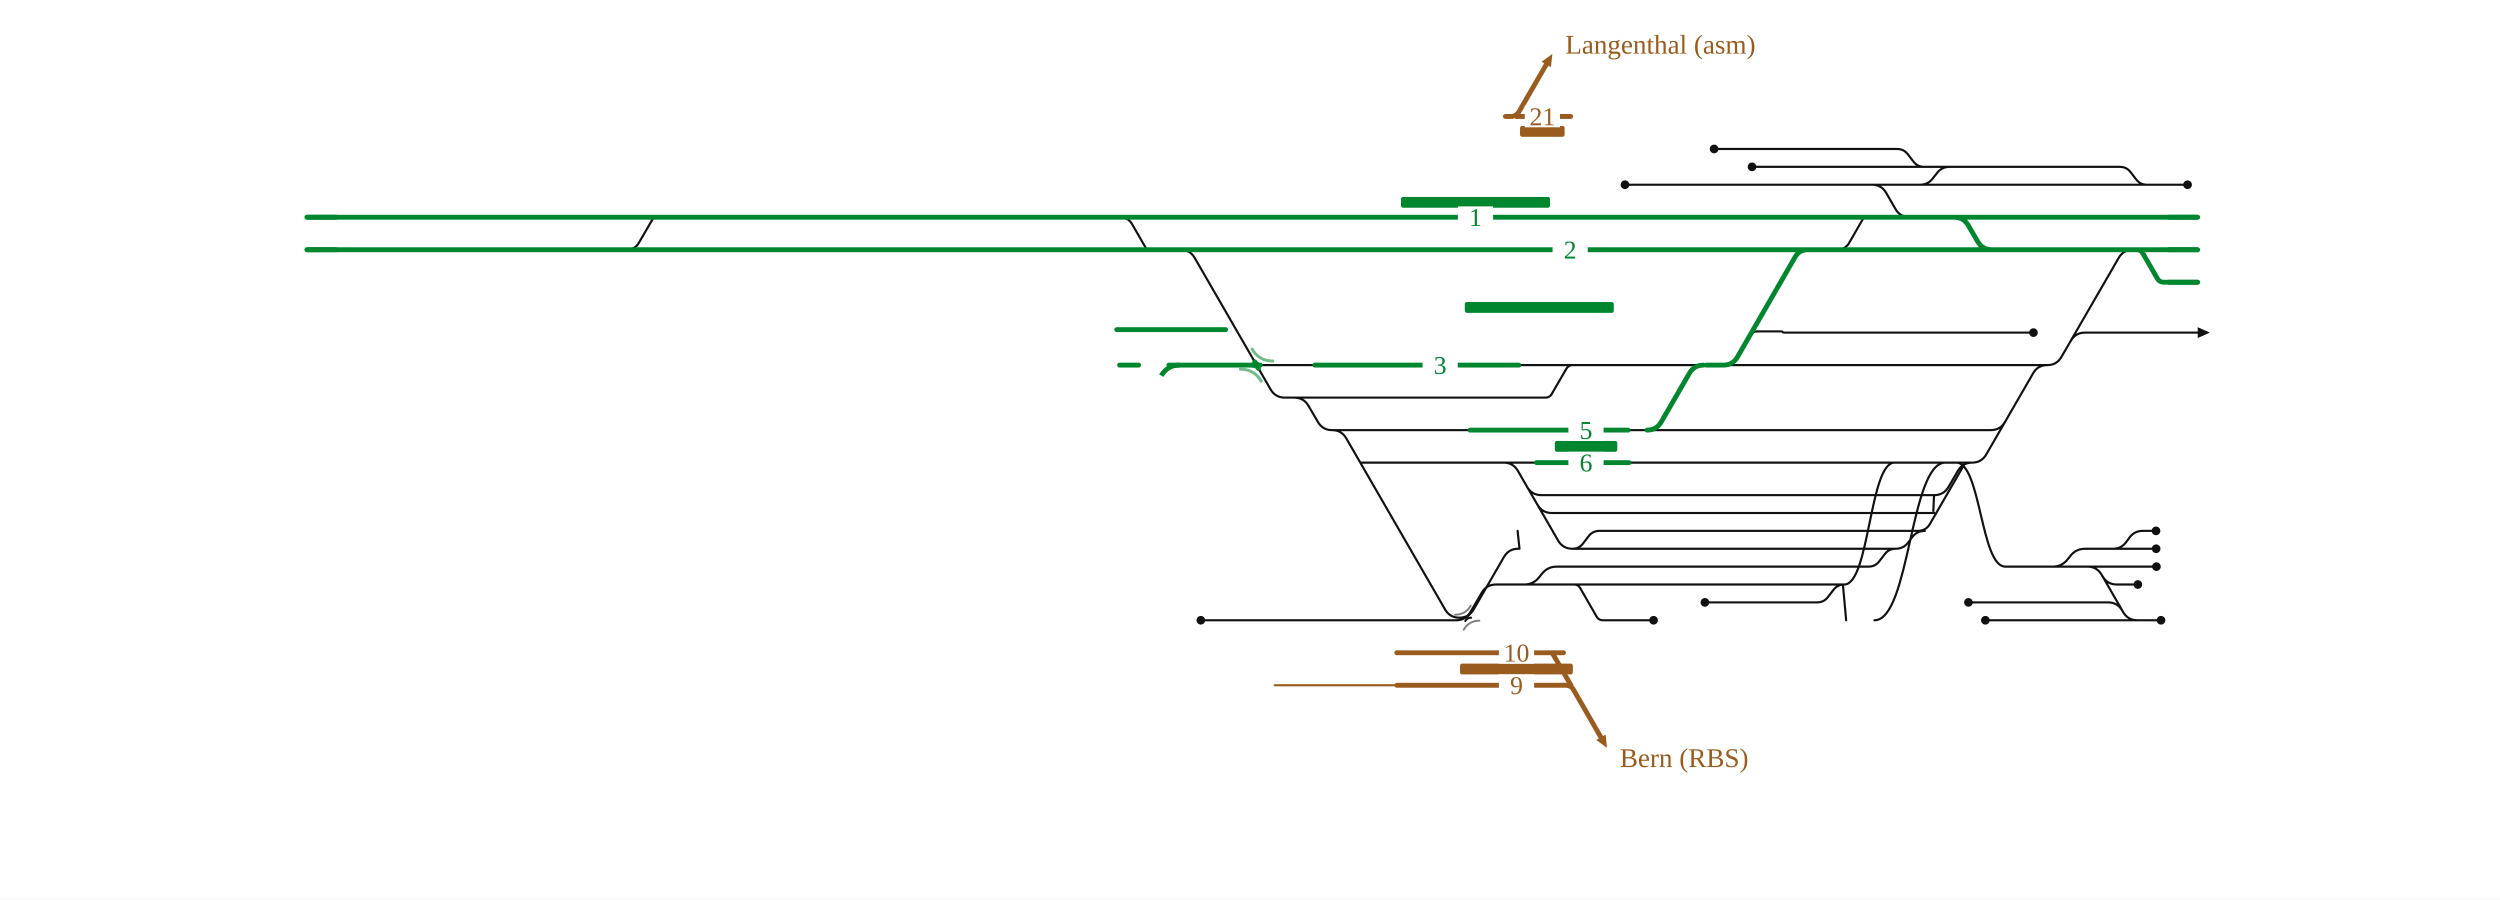
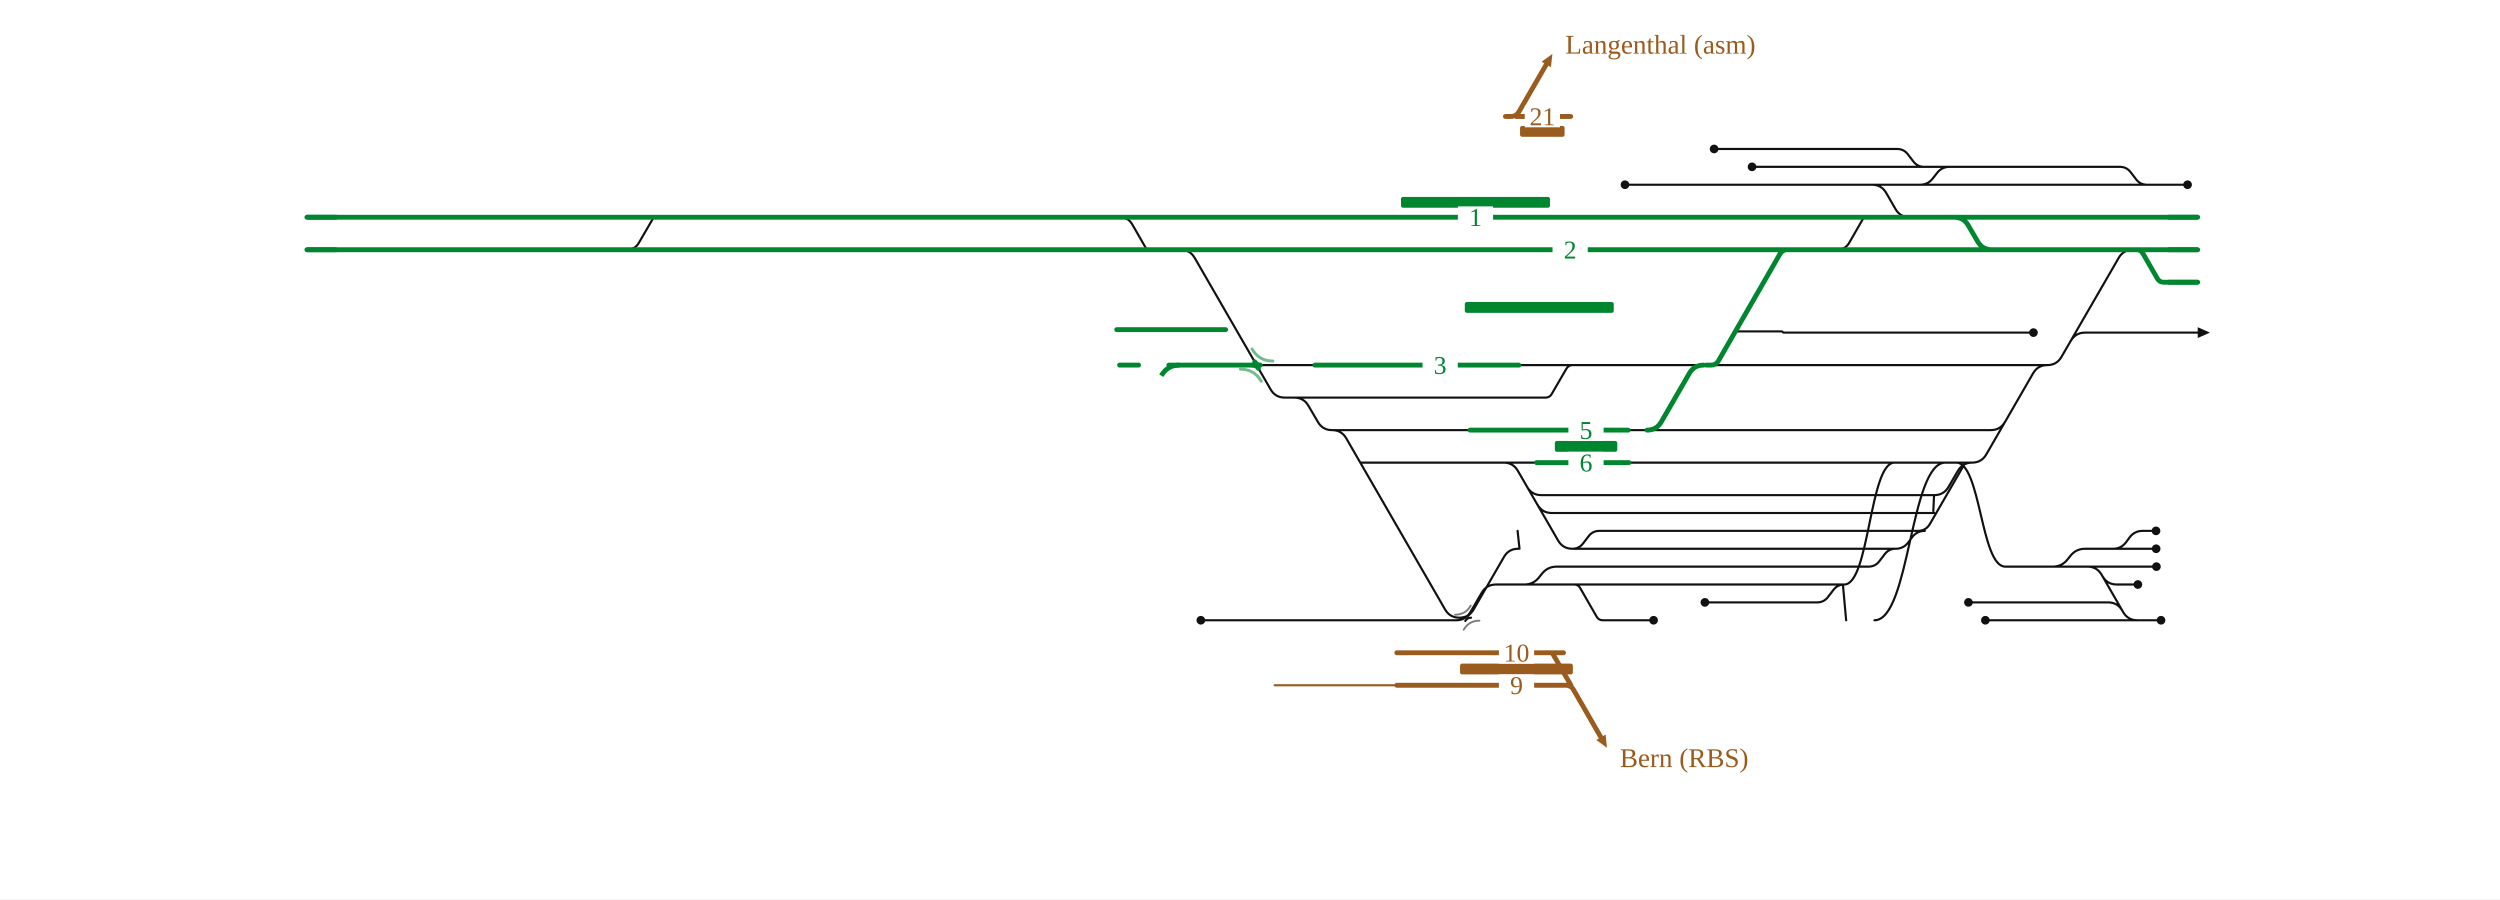
<svg xmlns="http://www.w3.org/2000/svg" viewBox="0 0 1846 664" width="1846" height="664" font-family="Fira Sans, Source Sans 3, Helvetica, Arial, sans-serif">
  <rect width="100%" height="100%" fill="#fff" />
  <g fill="none" stroke-linecap="round" stroke-linejoin="round">
-     <path d="M1199.9,136.4H1382.3 M1258.9,444.8H1341.8M1341.8,444.8H1341.8Q1346.8,444.8 1349.8,440.8L1353.8,435.6Q1356.8,431.6 1361.8,431.6H1361.8 M1161.0,405.2H1161.0Q1166.0,405.2 1169.0,401.2L1173.0,396.0Q1176.0,392.0 1181.0,392.0H1181.0M1181.0,392.0H1421.3 M1416.1,392.0Q1422.1,392.0 1425.1,386.8L1450.8,342.3Q1451.2,341.6 1452.0,341.6H1452.0 M1135.3,372.7Q1138.8,378.8 1145.8,378.8H1428.3M1427.3,378.8C1427.8,378.8 1427.8,365.6 1428.3,365.6 M1110.3,341.6H1110.3Q1117.3,341.6 1120.8,347.7L1150.5,399.1Q1154.0,405.2 1161.0,405.2H1161.0 M1161.0,405.2H1399.7 M983.6,317.6H983.6Q990.6,317.6 994.1,323.7L1067.1,450.1Q1070.6,456.1 1077.6,456.1H1077.6 M1004.5,341.6H1110.3 M1110.3,341.6H1134.6 M1159.1,418.4H1379.7M1379.7,418.4H1379.7Q1384.7,418.4 1387.7,414.4L1391.7,409.2Q1394.7,405.2 1399.7,405.2H1399.7 M1127.6,359.5Q1131.1,365.6 1138.1,365.6H1428.3 M932.7,458.0H1075.3M1075.3,458.0H1075.3Q1082.3,458.0 1085.8,451.9L1094.1,437.7Q1097.6,431.6 1104.6,431.6H1104.6M1104.6,431.6H1162.3 M955.7,293.6H1141.2M1141.2,293.6H1141.2Q1144.3,293.6 1145.8,290.9L1156.6,272.3Q1158.2,269.6 1161.2,269.6H1161.2 M1077.6,456.1H1077.6Q1084.6,456.1 1088.1,450.1L1110.5,411.3Q1114.0,405.2 1121.0,405.2H1121.0 M1162.3,431.6H1162.3Q1165.3,431.6 1166.8,434.2L1179.0,455.4Q1180.5,458.0 1183.5,458.0H1183.5M1183.5,458.0H1221.0 M1382.3,136.4H1417.8 M1420.8,123.2H1439.6 M1334.5,269.6H1511.7 M1529.1,251.7Q1532.6,245.6 1539.6,245.6H1622.8 M1578.2,458.0H1595.7 M1509.9,418.4H1582.2 M1560.3,405.2H1560.3Q1566.2,405.2 1569.8,400.5L1572.6,396.7Q1576.2,392.0 1582.1,392.0H1582.1 M1480.5,311.5Q1477.0,317.6 1470.0,317.6H1314.5 M1552.5,425.5Q1556.0,431.6 1563.0,431.6H1578.6 M1560.3,405.2H1582.2 M1384.1,458.0C1410.3,458.0 1410.3,341.6 1436.5,341.6 M1356.5,184.4Q1362.5,184.4 1365.5,179.2L1375.8,161.3Q1376.4,160.4 1377.4,160.4H1377.4 M1567.1,450.9Q1563.6,444.8 1556.6,444.8H1453.5 M886.7,458.0H932.7 M1161.8,269.6H1216.5 M827.0,160.4Q833.0,160.4 836.0,165.6L846.3,183.5Q846.8,184.4 847.9,184.4H847.9M847.9,184.4H863.8 M983.6,317.6H1085.5 M1202.8,341.6H1222.9 M1293.7,123.2H1420.8 M1599.3,184.4H1622.8 M462.8,184.4Q468.8,184.4 471.8,179.2L482.2,161.3Q482.7,160.4 483.7,160.4H483.7 M1417.8,136.4H1417.8Q1423.7,136.4 1427.2,131.7L1430.2,127.9Q1433.7,123.2 1439.6,123.2H1439.6 M1265.7,110.0H1400.8M1400.8,110.0H1400.8Q1405.8,110.0 1408.8,114.0L1412.8,119.2Q1415.8,123.2 1420.8,123.2H1420.8 M1399.7,405.2H1399.7Q1405.5,405.2 1409.0,400.6L1412.0,396.6Q1415.5,392.0 1421.3,392.0H1421.3 M1480.7,418.4H1509.9 M1428.3,365.6H1428.3Q1435.3,365.6 1438.8,359.5L1445.7,347.7Q1449.2,341.6 1456.2,341.6H1456.2 M1382.3,136.4H1382.3Q1389.3,136.4 1392.8,142.5L1399.6,154.3Q1403.1,160.4 1410.1,160.4H1418.9 M1509.9,418.4H1515.7Q1522.7,418.4 1526.9,412.8L1528.5,410.8Q1532.7,405.2 1539.7,405.2H1560.3 M1361.8,431.6C1380.4,431.6 1380.4,341.6 1398.9,341.6 M1480.7,418.4H1541.4M1541.4,418.4H1541.4Q1548.4,418.4 1551.9,424.5L1567.7,451.9Q1571.2,458.0 1578.2,458.0H1578.2 M1363.2,458.0L1360.8,431.6 M1417.8,136.4H1585.3 M1439.6,123.2H1565.3M1565.3,123.2H1565.3Q1570.3,123.2 1573.3,127.2L1577.3,132.4Q1580.3,136.4 1585.3,136.4H1585.3 M1444.5,341.6C1462.6,341.6 1462.6,418.4 1480.7,418.4 M1162.3,431.6H1361.8 M1582.1,392.0H1592.0 M1582.2,405.2H1592.1 M1582.2,418.4H1592.3 M1511.7,269.6H1511.7Q1518.7,269.6 1522.2,263.5L1564.4,190.5Q1567.9,184.4 1574.9,184.4H1574.9 M1466.0,458.0H1578.2 M1456.2,341.6H1456.2Q1463.2,341.6 1466.7,335.5L1501.2,275.7Q1504.7,269.6 1511.7,269.6H1511.7 M1257.9,269.6H1260.0 M955.7,293.6H955.7Q962.7,293.6 966.2,299.7L973.1,311.5Q976.6,317.6 983.6,317.6H983.6 M1121.5,269.6H1161.2 M1585.3,136.4H1615.3 M1122.0,405.2L1120.6,392.0 M1105.6,431.6H1125.5Q1132.5,431.6 1136.7,426.0L1138.3,424.0Q1142.5,418.4 1149.5,418.4H1159.1 M927.9,269.6H970.9 M1161.2,269.6H1161.8 M1202.2,317.6H1216.2 M1216.5,269.6H1257.9 M1260.0,269.6H1334.5 M1222.9,341.6H1456.2 M1216.2,317.6H1314.5 M864.7,184.4L871.7,184.4Q878.7,184.4 882.2,190.5L938.2,287.5Q941.7,293.6 948.7,293.6L955.7,293.6 M1290.3,250.8L1292.1,247.7Q1293.8,244.7 1297.3,244.7L1297.3,244.7Q1300.8,244.7 1304.3,244.7L1315.5,244.7Q1316.0,244.7 1316.3,245.1L1316.3,245.1Q1316.6,245.6 1317.1,245.6L1501.5,245.6" stroke="#111" stroke-width="1.6" />
+     <path d="M1199.9,136.4H1382.3 M1258.9,444.8H1341.8M1341.8,444.8H1341.8Q1346.8,444.8 1349.8,440.8L1353.8,435.6Q1356.8,431.6 1361.8,431.6H1361.8 M1161.0,405.2H1161.0Q1166.0,405.2 1169.0,401.2L1173.0,396.0Q1176.0,392.0 1181.0,392.0H1181.0M1181.0,392.0H1421.3 M1416.1,392.0Q1422.1,392.0 1425.1,386.8L1450.8,342.3Q1451.2,341.6 1452.0,341.6H1452.0 M1135.3,372.7Q1138.8,378.8 1145.8,378.8H1428.3M1427.3,378.8C1427.8,378.8 1427.8,365.6 1428.3,365.6 M1110.3,341.6H1110.3Q1117.3,341.6 1120.8,347.7L1150.5,399.1Q1154.0,405.2 1161.0,405.2H1161.0 M1161.0,405.2H1399.7 M983.6,317.6H983.6Q990.6,317.6 994.1,323.7L1067.1,450.1Q1070.6,456.1 1077.6,456.1H1077.6 M1004.5,341.6H1110.3 M1110.3,341.6H1134.6 M1159.1,418.4H1379.7M1379.7,418.4H1379.7Q1384.7,418.4 1387.7,414.4L1391.7,409.2Q1394.7,405.2 1399.7,405.2H1399.7 M1127.6,359.5Q1131.1,365.6 1138.1,365.6H1428.3 M932.7,458.0H1075.3M1075.3,458.0H1075.3Q1082.3,458.0 1085.8,451.9L1094.1,437.7Q1097.6,431.6 1104.6,431.6H1104.6M1104.6,431.6H1162.3 M955.7,293.6H1141.2M1141.2,293.6H1141.2Q1144.3,293.6 1145.8,290.9L1156.6,272.3Q1158.2,269.6 1161.2,269.6H1161.2 M1077.6,456.1H1077.6Q1084.6,456.1 1088.1,450.1L1110.5,411.3Q1114.0,405.2 1121.0,405.2H1121.0 M1162.3,431.6H1162.3Q1165.3,431.6 1166.8,434.2L1179.0,455.4Q1180.5,458.0 1183.5,458.0H1183.5M1183.5,458.0H1221.0 M1382.3,136.4H1417.8 M1420.8,123.2H1439.6 M1334.5,269.6H1511.7 M1529.1,251.7Q1532.6,245.6 1539.6,245.6H1622.8 M1578.2,458.0H1595.7 M1509.9,418.4H1582.2 M1560.3,405.2H1560.3Q1566.2,405.2 1569.8,400.5L1572.6,396.7Q1576.2,392.0 1582.1,392.0H1582.1 M1480.5,311.5Q1477.0,317.6 1470.0,317.6H1314.5 M1552.5,425.5Q1556.0,431.6 1563.0,431.6H1578.6 M1560.3,405.2H1582.2 M1384.1,458.0C1410.3,458.0 1410.3,341.6 1436.5,341.6 M1356.5,184.4Q1362.5,184.4 1365.5,179.2L1375.8,161.3Q1376.4,160.4 1377.4,160.4H1377.4 M1567.1,450.9Q1563.6,444.8 1556.6,444.8H1453.5 M886.7,458.0H932.7 M1161.8,269.6H1216.5 M827.0,160.4Q833.0,160.4 836.0,165.6L846.3,183.5Q846.8,184.4 847.9,184.4H847.9M847.9,184.4H863.8 M983.6,317.6H1085.5 M1202.8,341.6H1222.9 M1293.7,123.2H1420.8 M1599.3,184.4H1622.8 M462.8,184.4Q468.8,184.4 471.8,179.2L482.2,161.3Q482.7,160.4 483.7,160.4H483.7 M1417.8,136.4H1417.8Q1423.7,136.4 1427.2,131.7L1430.2,127.9Q1433.7,123.2 1439.6,123.2H1439.6 M1265.7,110.0H1400.8M1400.8,110.0H1400.8Q1405.8,110.0 1408.8,114.0L1412.8,119.2Q1415.8,123.2 1420.8,123.2H1420.8 M1399.7,405.2H1399.7Q1405.5,405.2 1409.0,400.6L1412.0,396.6Q1415.5,392.0 1421.3,392.0H1421.3 M1480.7,418.4H1509.9 M1428.3,365.6H1428.3Q1435.3,365.6 1438.8,359.5L1445.7,347.7Q1449.2,341.6 1456.2,341.6H1456.2 M1382.3,136.4H1382.3Q1389.3,136.4 1392.8,142.5L1399.6,154.3Q1403.1,160.4 1410.1,160.4H1418.9 M1509.9,418.4H1515.7Q1522.7,418.4 1526.9,412.8L1528.5,410.8Q1532.7,405.2 1539.7,405.2H1560.3 M1361.8,431.6C1380.4,431.6 1380.4,341.6 1398.9,341.6 M1480.7,418.4H1541.4M1541.4,418.4H1541.4Q1548.4,418.4 1551.9,424.5L1567.7,451.9Q1571.2,458.0 1578.2,458.0H1578.2 M1363.2,458.0L1360.8,431.6 M1417.8,136.4H1585.3 M1439.6,123.2H1565.3M1565.3,123.2H1565.3Q1570.3,123.2 1573.3,127.2L1577.3,132.4Q1580.3,136.4 1585.3,136.4H1585.3 M1444.5,341.6C1462.6,341.6 1462.6,418.4 1480.7,418.4 M1162.3,431.6H1361.8 M1582.1,392.0H1592.0 M1582.2,405.2H1592.1 M1582.2,418.4H1592.3 M1511.7,269.6H1511.7Q1518.7,269.6 1522.2,263.5L1564.4,190.5Q1567.9,184.4 1574.9,184.4H1574.9 M1466.0,458.0H1578.2 M1456.2,341.6H1456.2Q1463.2,341.6 1466.7,335.5L1501.2,275.7Q1504.7,269.6 1511.7,269.6H1511.7 M1257.9,269.6H1260.0 M955.7,293.6H955.7Q962.7,293.6 966.2,299.7L973.1,311.5Q976.6,317.6 983.6,317.6H983.6 M1121.5,269.6H1161.2 M1585.3,136.4H1615.3 M1122.0,405.2L1120.6,392.0 M1105.6,431.6H1125.5Q1132.5,431.6 1136.7,426.0L1138.3,424.0Q1142.5,418.4 1149.5,418.4H1159.1 M927.9,269.6H970.9 M1161.2,269.6H1161.8 M1202.2,317.6H1216.2 M1216.5,269.6H1257.9 M1260.0,269.6H1334.5 M1222.9,341.6H1456.2 M1216.2,317.6H1314.5 M864.7,184.4L871.7,184.4Q878.7,184.4 882.2,190.5L938.2,287.5Q941.7,293.6 948.7,293.6L955.7,293.6 M1281.4,244.7L1315.5,244.7Q1316.0,244.7 1316.3,245.1L1316.3,245.1Q1316.6,245.6 1317.1,245.6L1501.5,245.6" stroke="#111" stroke-width="1.6" />
    <path d="M1080.6,456.1Q1083.4,456.1 1084.8,453.7" fill="none" stroke="#111" stroke-width="1.6" stroke-linecap="round" />
    <path d="M1086.2,456.1Q1083.4,456.1 1082.0,458.5" fill="none" stroke="#111" stroke-width="1.6" stroke-linecap="round" />
-     <path d="M702.6,160.4H771.9 M492.2,160.4H602.5 M602.5,160.4H702.6 M771.9,160.4H825.3 M825.3,160.4H831.9 M826.7,269.6H840.7 M1577.6,184.4H1577.6Q1580.7,184.4 1582.3,187.1L1593.0,205.7Q1594.6,208.4 1597.6,208.4H1597.6M1597.6,208.4H1622.8  M863.1,269.6H927.9 M703.0,184.4H771.8 M602.4,184.4H703.0 M824.6,243.4H857.8M857.8,243.4L871.8,243.4M871.8,243.4H905.0 M771.8,184.4H825.3 M1574.9,184.4H1577.6 M825.3,184.4H863.8 M451.9,184.4H492.1 M226.6,160.4H483.7 M483.7,160.4H492.2 M1420.7,160.4H1442.9Q1449.9,160.4 1453.4,166.5L1460.3,178.3Q1463.8,184.4 1470.8,184.4H1524.0 M492.1,184.4H602.4 M226.6,184.4H300.2 M970.9,269.6H1121.5 M831.9,160.4H882.1 M1418.9,160.4H1420.7 M1377.4,160.4H1418.9 M864.7,184.4H1221.9 M1345.5,184.4H1524.0 M882.1,160.4H1221.9 M1216.2,317.6H1216.2Q1223.2,317.6 1226.7,311.5L1247.4,275.7Q1250.9,269.6 1257.9,269.6H1257.9 M1420.7,160.4H1622.8 M300.2,184.4H451.9 M863.8,184.4H864.7 M1341.1,184.4H1345.5 M1524.0,184.4H1574.9 M1134.6,341.6H1202.8 M1085.5,317.6H1202.2 M1221.9,160.4H1377.4 M1221.9,184.4H1341.1 M1577.6,184.4H1622.8 M1260.0,269.6L1272.5,269.6Q1279.5,269.6 1283.0,263.5L1325.5,189.8Q1328.6,184.4 1334.9,184.4L1341.1,184.4" stroke="#00862f" stroke-width="3.6" />
+     <path d="M702.6,160.4H771.9 M492.2,160.4H602.5 M602.5,160.4H702.6 M771.9,160.4H825.3 M825.3,160.4H831.9 M826.7,269.6H840.7 M1577.6,184.4H1577.6Q1580.7,184.4 1582.3,187.1L1593.0,205.7Q1594.6,208.4 1597.6,208.4H1597.6M1597.6,208.4H1622.8  M863.1,269.6H927.9 M703.0,184.4H771.8 M602.4,184.4H703.0 M824.6,243.4H857.8M857.8,243.4L871.8,243.4M871.8,243.4H905.0 M771.8,184.4H825.3 M1574.9,184.4H1577.6 M825.3,184.4H863.8 M451.9,184.4H492.1 M226.6,160.4H483.7 M483.7,160.4H492.2 M1420.7,160.4H1442.9Q1449.9,160.4 1453.4,166.5L1460.3,178.3Q1463.8,184.4 1470.8,184.4H1524.0 M492.1,184.4H602.4 M226.6,184.4H300.2 M970.9,269.6H1121.5 M831.9,160.4H882.1 M1418.9,160.4H1420.7 M1377.4,160.4H1418.9 M864.7,184.4H1221.9 M1345.5,184.4H1524.0 M882.1,160.4H1221.9 M1216.2,317.6H1216.2Q1223.2,317.6 1226.7,311.5L1247.4,275.7Q1250.9,269.6 1257.9,269.6H1257.9 M1420.7,160.4H1622.8 M300.2,184.4H451.9 M863.8,184.4H864.7 M1341.1,184.4H1345.5 M1524.0,184.4H1574.9 M1134.6,341.6H1202.8 M1085.5,317.6H1202.2 M1221.9,160.4H1377.4 M1221.9,184.4H1341.1 M1577.6,184.4H1622.8 M1260.0,269.6L1263.5,269.6Q1267.0,269.6 1268.8,266.6L1314.4,187.4Q1316.2,184.4 1319.7,184.4L1323.2,184.4" stroke="#00862f" stroke-width="3.6" />
    <path d="M925.1,269.6Q927.9,269.6 929.2,272.0" fill="none" stroke="#00862f" stroke-width="3.6" stroke-linecap="round" />
    <path d="M930.6,269.6Q927.9,269.6 926.5,267.2" fill="none" stroke="#00862f" stroke-width="3.6" stroke-linecap="round" />
    <path d="M1186.6,552.2L1178.7,546.4L1185.6,542.4Z" fill="#9a5b1e" stroke="none" />
    <path d="M1031.4,506.0L941.2,506.0" stroke="#9a5b1e" stroke-width="1.6" />
    <path d="M1031.4,482.0L1154.5,482.0 M1031.4,506.0L1160.0,506.0 M1152.0,506.0L1156.0,506.0Q1160.0,506.0 1162.0,509.5L1182.1,544.4 M1146.1,482.0L1160.0,506.0" stroke="#9a5b1e" stroke-width="3.6" />
  </g>
  <rect x="1078.1" y="490.0" width="83.3" height="8" rx="1.5" fill="#9a5b1e" />
  <text x="1196.1" y="566.4" font-size="20" text-anchor="start" fill="#9a5b1e">Bern (RBS)</text>
  <rect x="1106.8" y="474.0" width="26" height="16" fill="#fff" stroke="none" />
  <text x="1119.8" y="488.5" font-size="19" text-anchor="middle" fill="#9a5b1e">10</text>
  <rect x="1106.8" y="498.0" width="26" height="16" fill="#fff" stroke="none" />
  <text x="1119.8" y="512.5" font-size="19" text-anchor="middle" fill="#9a5b1e">9</text>
  <g fill="none" stroke-linecap="round" stroke-linejoin="round">
    <path d="M1146.3,39.8L1145.2,49.6L1138.3,45.6Z" fill="#9a5b1e" stroke="none" />
    <path d="M1119.6,86.0L1159.8,86.0 M1111.6,86.0L1115.6,86.0Q1119.6,86.0 1121.6,82.5L1141.8,47.6" stroke="#9a5b1e" stroke-width="3.6" />
  </g>
  <rect x="1122.4" y="93.0" width="32.9" height="8" rx="1.5" fill="#9a5b1e" />
  <text x="1155.8" y="39.6" font-size="20" text-anchor="start" fill="#9a5b1e">Langenthal (asm)</text>
  <rect x="1125.9" y="78.0" width="26" height="16" fill="#fff" stroke="none" />
  <text x="1138.9" y="92.5" font-size="19" text-anchor="middle" fill="#9a5b1e">21</text>
  <g fill="none" stroke-linecap="round" stroke-linejoin="round">
</g>
  <rect x="1034.5" y="145.4" width="110.0" height="8" rx="1.5" fill="#00862f" />
  <rect x="1081.6" y="223.0" width="110.0" height="8" rx="1.5" fill="#00862f" />
  <rect x="1148.1" y="325.6" width="46.1" height="8" rx="1.5" fill="#00862f" />
  <path d="M915.9,272.6Q926.1,272.6 931.3,281.5" fill="none" stroke="#00862f" stroke-opacity="0.55" stroke-width="2.2" stroke-linecap="round" />
  <path d="M939.9,266.6Q929.6,266.6 924.5,257.7" fill="none" stroke="#00862f" stroke-opacity="0.55" stroke-width="2.2" stroke-linecap="round" />
  <path d="M1074.4,453.9Q1082.1,453.9 1086.0,447.2" fill="none" stroke="#111" stroke-opacity="0.55" stroke-width="1.4" stroke-linecap="round" />
  <path d="M1092.4,458.3Q1084.7,458.3 1080.8,465.0" fill="none" stroke="#111" stroke-opacity="0.55" stroke-width="1.4" stroke-linecap="round" />
  <circle cx="1199.9" cy="136.4" r="3.2" fill="#111" />
  <circle cx="1258.9" cy="444.8" r="3.2" fill="#111" />
  <circle cx="1221.0" cy="458.0" r="3.2" fill="#111" />
  <circle cx="1595.7" cy="458.0" r="3.2" fill="#111" />
  <circle cx="1578.6" cy="431.6" r="3.2" fill="#111" />
  <circle cx="1453.5" cy="444.8" r="3.2" fill="#111" />
  <circle cx="886.7" cy="458.0" r="3.2" fill="#111" />
  <circle cx="1293.7" cy="123.2" r="3.2" fill="#111" />
  <circle cx="1265.7" cy="110.0" r="3.2" fill="#111" />
  <circle cx="1592.0" cy="392.0" r="3.2" fill="#111" />
  <circle cx="1592.1" cy="405.2" r="3.2" fill="#111" />
  <circle cx="1592.3" cy="418.4" r="3.2" fill="#111" />
  <circle cx="1466.0" cy="458.0" r="3.2" fill="#111" />
  <circle cx="1615.3" cy="136.4" r="3.2" fill="#111" />
  <circle cx="1501.5" cy="245.6" r="3.2" fill="#111" />
  <path d="M1622.8,241.6L1631.8,245.6L1622.8,249.6Z" fill="#111" data-pfeil="0" />
  <rect x="1076.5" y="152.4" width="26" height="16" fill="#fff" />
  <text x="1089.5" y="166.9" font-size="19" text-anchor="middle" fill="#00862f">1</text>
  <rect x="1146.4" y="176.4" width="26" height="16" fill="#fff" />
  <text x="1159.4" y="190.9" font-size="19" text-anchor="middle" fill="#00862f">2</text>
  <rect x="1158.1" y="333.6" width="26" height="16" fill="#fff" />
  <text x="1171.1" y="348.1" font-size="19" text-anchor="middle" fill="#00862f">6</text>
  <rect x="1050.4" y="261.6" width="26" height="16" fill="#fff" />
  <text x="1063.4" y="276.1" font-size="19" text-anchor="middle" fill="#00862f">3</text>
  <rect x="1158.1" y="309.6" width="26" height="16" fill="#fff" />
  <text x="1171.1" y="324.1" font-size="19" text-anchor="middle" fill="#00862f">5</text>
  <path d="M1600.8,208.4H1622.8" stroke="#00862f" stroke-width="3.6" fill="none" />
  <path d="M248.6,160.4H226.6" stroke="#00862f" stroke-width="3.6" fill="none" />
  <path d="M248.6,184.4H226.6" stroke="#00862f" stroke-width="3.6" fill="none" />
  <path d="M1600.8,160.4H1622.8" stroke="#00862f" stroke-width="3.6" fill="none" />
  <path d="M1600.8,184.4H1622.8" stroke="#00862f" stroke-width="3.6" fill="none" />
  <path d="M871.0,269.6Q862.0,269.6 857.5,277.4" stroke="#00862f" stroke-width="3.6" fill="none" />
</svg>
